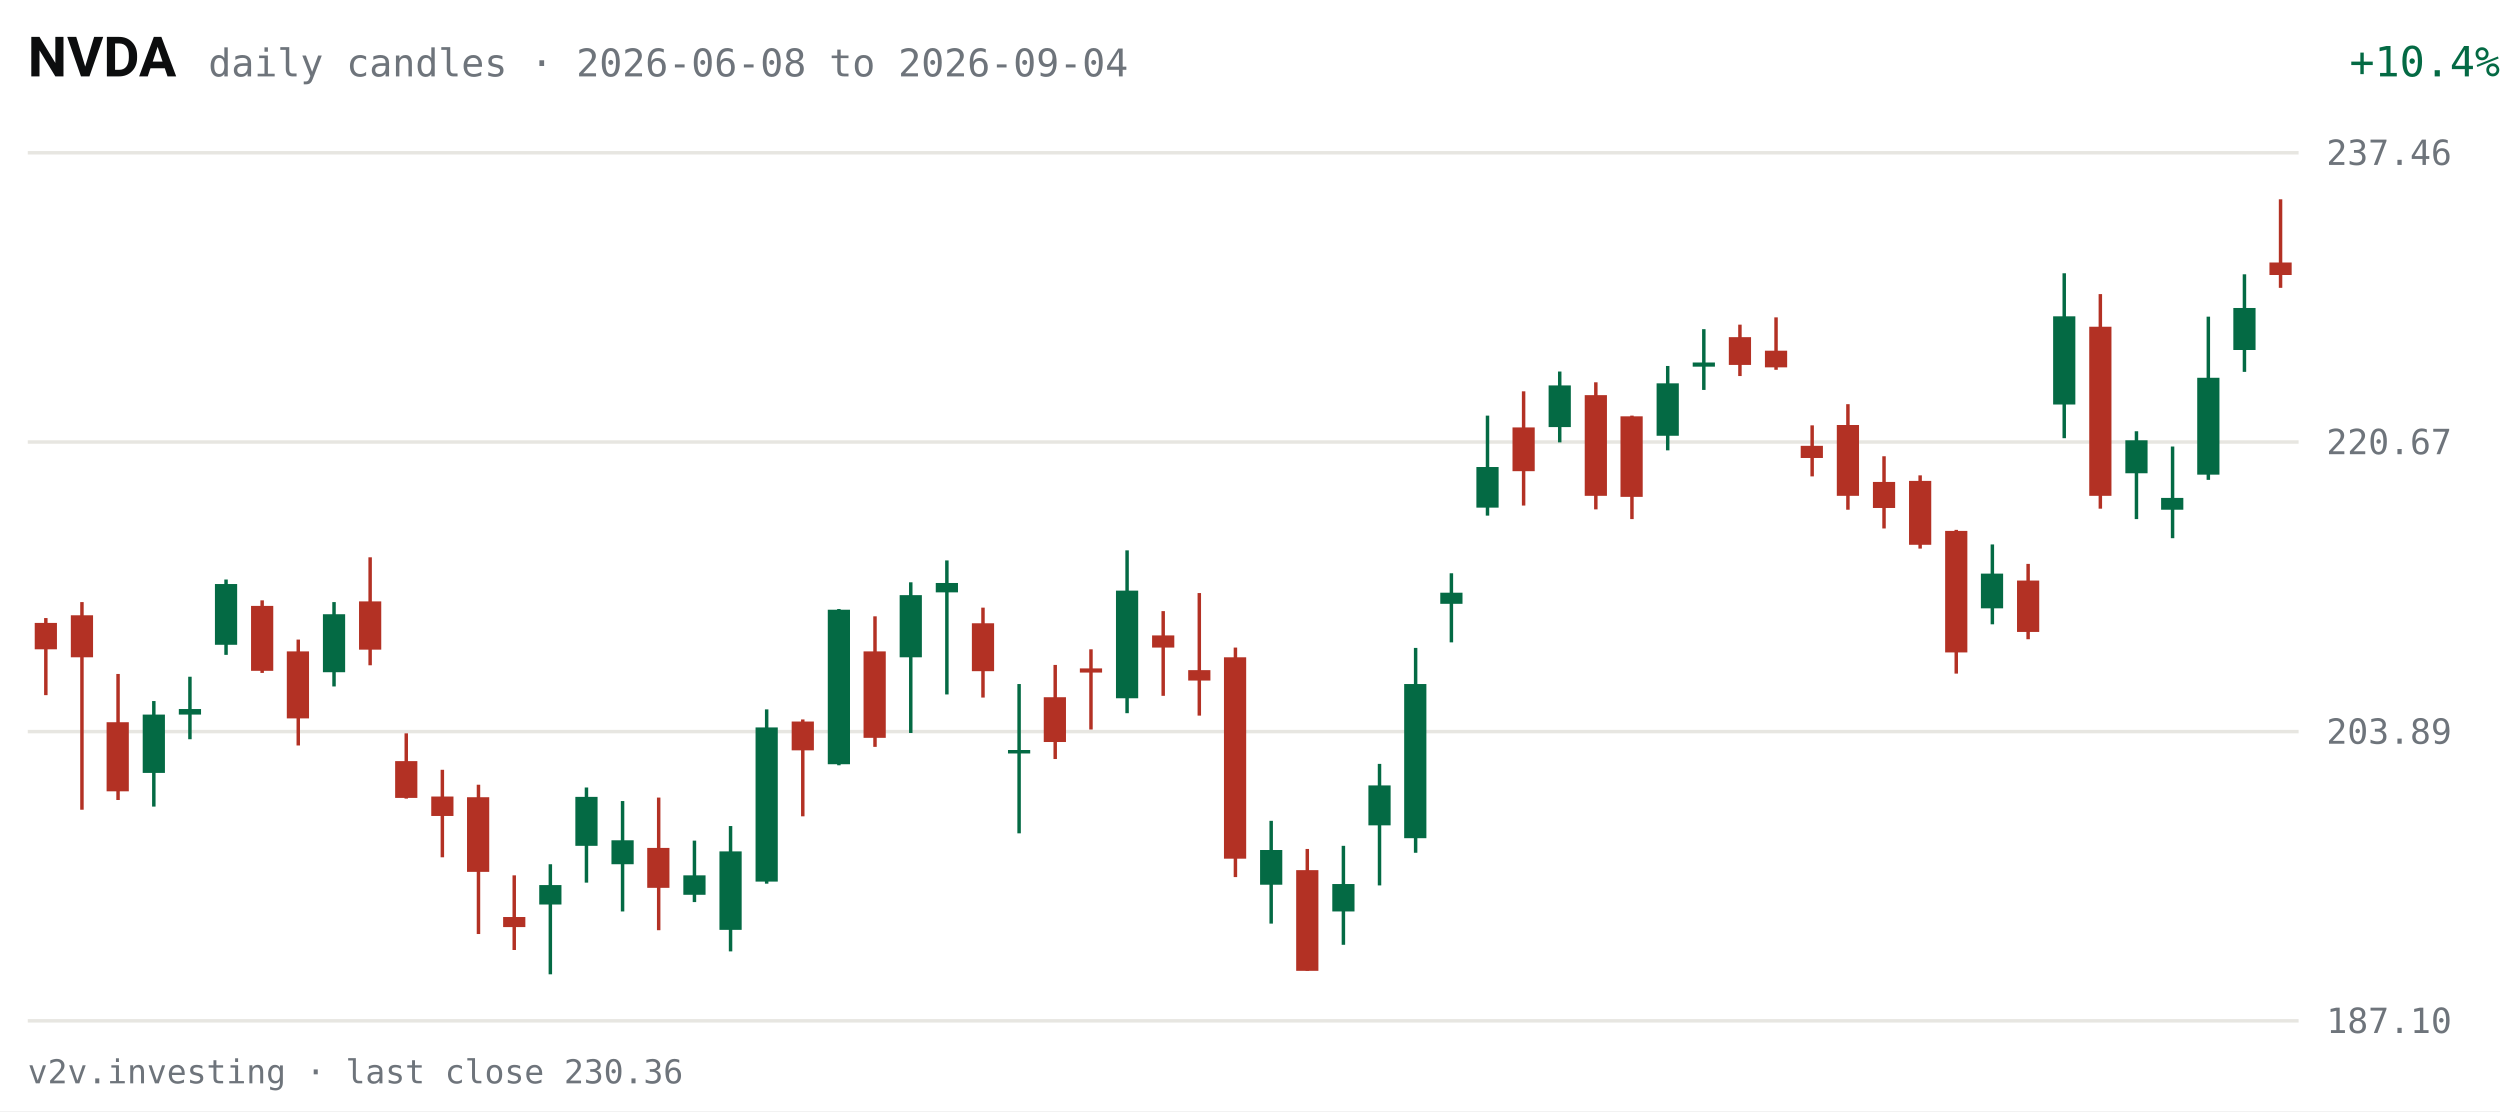
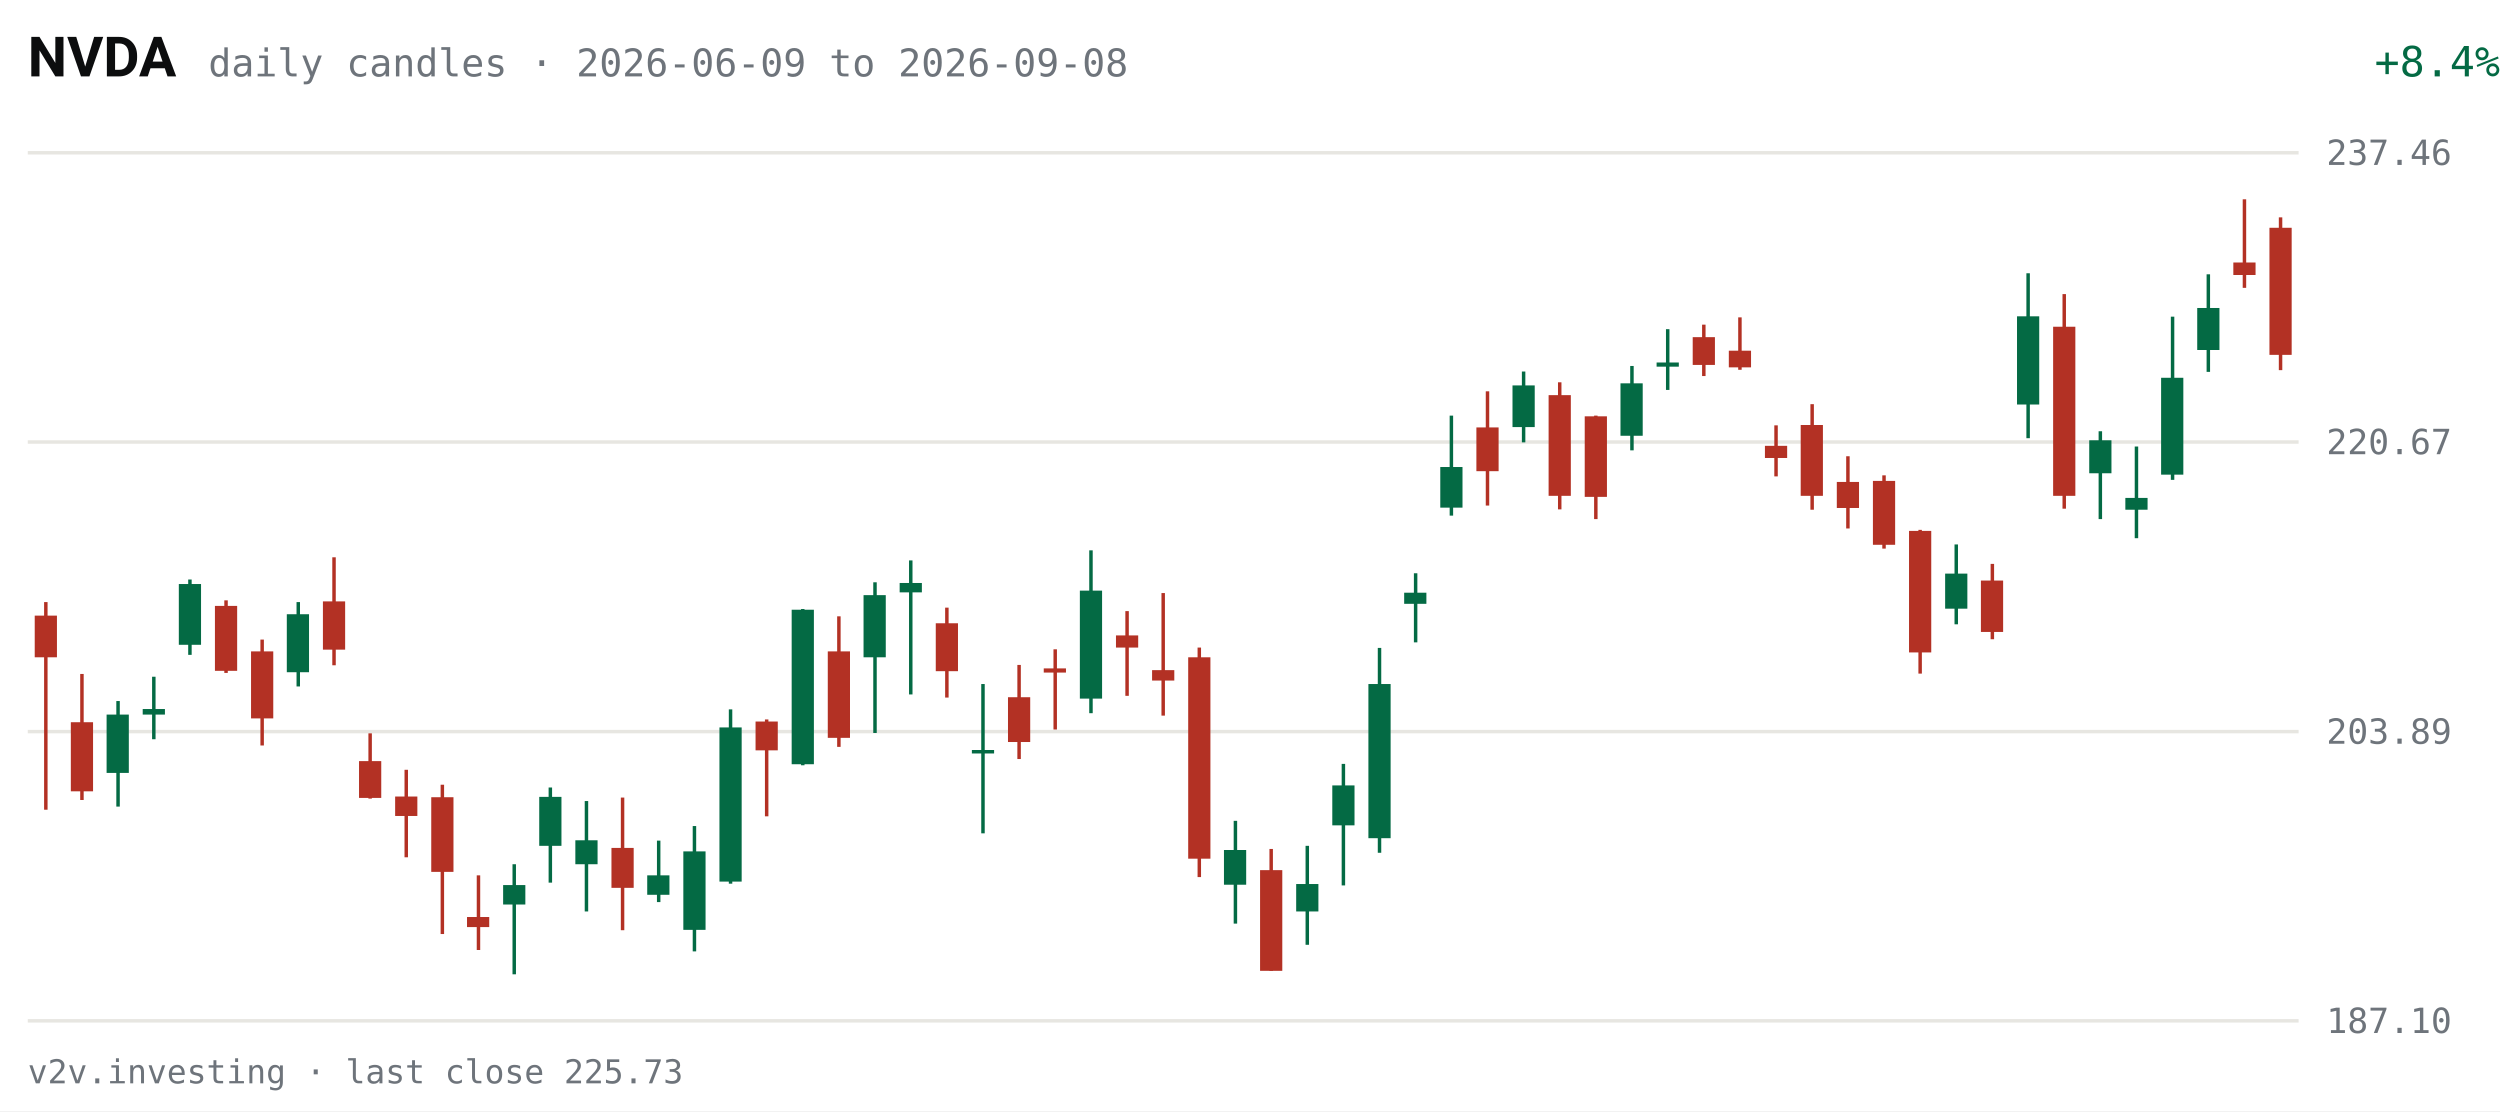
<svg xmlns="http://www.w3.org/2000/svg" viewBox="0 0 720 320" width="720" height="320" role="img" aria-label="NVDA daily candles, last 63 sessions">
  <rect width="720" height="320" fill="#FFFFFF" />
  <text x="8" y="22" fill="#0C0D0E" font-size="16" font-weight="600" font-family="system-ui,-apple-system,Segoe UI,Roboto,sans-serif">NVDA</text>
-   <text x="60" y="22" fill="#6E747B" font-size="11" font-family="ui-monospace,SFMono-Regular,Menlo,Consolas,monospace">daily candles · 2026-06-08 to 2026-09-04</text>
-   <text x="670" y="22" fill="#046A44" font-size="12" text-anchor="end" font-family="ui-monospace,SFMono-Regular,Menlo,Consolas,monospace" transform="translate(50,0)">+10.4%</text>
+   <text x="60" y="22" fill="#6E747B" font-size="11" font-family="ui-monospace,SFMono-Regular,Menlo,Consolas,monospace">daily candles · 2026-06-09 to 2026-09-08</text>
+   <text x="670" y="22" fill="#046A44" font-size="12" text-anchor="end" font-family="ui-monospace,SFMono-Regular,Menlo,Consolas,monospace" transform="translate(50,0)">+8.4%</text>
  <g font-family="ui-monospace,SFMono-Regular,Menlo,Consolas,monospace">
    <line x1="8" y1="294.0" x2="662" y2="294.0" stroke="#E7E6E1" stroke-width="1" />
    <text x="670" y="297.5" fill="#6E747B" font-size="10">187.10</text>
    <line x1="8" y1="210.7" x2="662" y2="210.7" stroke="#E7E6E1" stroke-width="1" />
    <text x="670" y="214.2" fill="#6E747B" font-size="10">203.89</text>
    <line x1="8" y1="127.3" x2="662" y2="127.3" stroke="#E7E6E1" stroke-width="1" />
    <text x="670" y="130.8" fill="#6E747B" font-size="10">220.67</text>
    <line x1="8" y1="44.0" x2="662" y2="44.0" stroke="#E7E6E1" stroke-width="1" />
    <text x="670" y="47.5" fill="#6E747B" font-size="10">237.46</text>
-     <line x1="13.2" y1="178.0" x2="13.2" y2="200.2" stroke="#B33124" stroke-width="1" />
-     <rect x="10.0" y="179.4" width="6.4" height="7.6" fill="#B33124" />
-     <line x1="23.6" y1="173.4" x2="23.6" y2="233.2" stroke="#B33124" stroke-width="1" />
-     <rect x="20.4" y="177.2" width="6.4" height="12.1" fill="#B33124" />
-     <line x1="34.0" y1="194.1" x2="34.0" y2="230.4" stroke="#B33124" stroke-width="1" />
-     <rect x="30.7" y="208.0" width="6.4" height="19.9" fill="#B33124" />
-     <line x1="44.3" y1="201.9" x2="44.3" y2="232.3" stroke="#046A44" stroke-width="1" />
-     <rect x="41.1" y="205.8" width="6.4" height="16.8" fill="#046A44" />
-     <line x1="54.7" y1="194.9" x2="54.7" y2="212.9" stroke="#046A44" stroke-width="1" />
-     <rect x="51.5" y="204.2" width="6.4" height="1.6" fill="#046A44" />
-     <line x1="65.1" y1="166.9" x2="65.1" y2="188.6" stroke="#046A44" stroke-width="1" />
-     <rect x="61.9" y="168.2" width="6.4" height="17.5" fill="#046A44" />
-     <line x1="75.5" y1="172.9" x2="75.5" y2="193.8" stroke="#B33124" stroke-width="1" />
-     <rect x="72.3" y="174.5" width="6.4" height="18.7" fill="#B33124" />
-     <line x1="85.9" y1="184.2" x2="85.9" y2="214.7" stroke="#B33124" stroke-width="1" />
-     <rect x="82.6" y="187.6" width="6.4" height="19.3" fill="#B33124" />
-     <line x1="96.2" y1="173.4" x2="96.2" y2="197.7" stroke="#046A44" stroke-width="1" />
-     <rect x="93.0" y="176.9" width="6.4" height="16.7" fill="#046A44" />
-     <line x1="106.6" y1="160.5" x2="106.6" y2="191.6" stroke="#B33124" stroke-width="1" />
-     <rect x="103.4" y="173.2" width="6.4" height="13.9" fill="#B33124" />
-     <line x1="117.0" y1="211.2" x2="117.0" y2="230.0" stroke="#B33124" stroke-width="1" />
-     <rect x="113.8" y="219.2" width="6.4" height="10.6" fill="#B33124" />
-     <line x1="127.4" y1="221.7" x2="127.4" y2="246.9" stroke="#B33124" stroke-width="1" />
-     <rect x="124.2" y="229.4" width="6.4" height="5.6" fill="#B33124" />
-     <line x1="137.8" y1="226.0" x2="137.8" y2="269.0" stroke="#B33124" stroke-width="1" />
-     <rect x="134.5" y="229.6" width="6.4" height="21.5" fill="#B33124" />
-     <line x1="148.1" y1="252.1" x2="148.1" y2="273.6" stroke="#B33124" stroke-width="1" />
-     <rect x="144.9" y="264.1" width="6.4" height="2.9" fill="#B33124" />
-     <line x1="158.5" y1="248.9" x2="158.5" y2="280.6" stroke="#046A44" stroke-width="1" />
-     <rect x="155.3" y="254.9" width="6.4" height="5.6" fill="#046A44" />
-     <line x1="168.9" y1="226.8" x2="168.9" y2="254.2" stroke="#046A44" stroke-width="1" />
-     <rect x="165.7" y="229.5" width="6.4" height="14.1" fill="#046A44" />
-     <line x1="179.3" y1="230.7" x2="179.3" y2="262.5" stroke="#046A44" stroke-width="1" />
-     <rect x="176.1" y="242.0" width="6.4" height="6.9" fill="#046A44" />
-     <line x1="189.7" y1="229.7" x2="189.7" y2="267.9" stroke="#B33124" stroke-width="1" />
-     <rect x="186.4" y="244.2" width="6.4" height="11.5" fill="#B33124" />
-     <line x1="200.0" y1="242.1" x2="200.0" y2="259.8" stroke="#046A44" stroke-width="1" />
-     <rect x="196.8" y="252.1" width="6.4" height="5.6" fill="#046A44" />
-     <line x1="210.4" y1="237.9" x2="210.4" y2="274.0" stroke="#046A44" stroke-width="1" />
-     <rect x="207.2" y="245.2" width="6.4" height="22.6" fill="#046A44" />
-     <line x1="220.8" y1="204.3" x2="220.8" y2="254.5" stroke="#046A44" stroke-width="1" />
-     <rect x="217.6" y="209.5" width="6.4" height="44.4" fill="#046A44" />
-     <line x1="231.2" y1="207.2" x2="231.2" y2="235.1" stroke="#B33124" stroke-width="1" />
-     <rect x="228.0" y="207.8" width="6.4" height="8.3" fill="#B33124" />
-     <line x1="241.6" y1="175.4" x2="241.6" y2="220.4" stroke="#046A44" stroke-width="1" />
-     <rect x="238.4" y="175.6" width="6.4" height="44.5" fill="#046A44" />
-     <line x1="252.0" y1="177.5" x2="252.0" y2="215.1" stroke="#B33124" stroke-width="1" />
-     <rect x="248.7" y="187.6" width="6.4" height="24.9" fill="#B33124" />
-     <line x1="262.3" y1="167.7" x2="262.3" y2="211.1" stroke="#046A44" stroke-width="1" />
-     <rect x="259.1" y="171.4" width="6.4" height="17.9" fill="#046A44" />
-     <line x1="272.7" y1="161.4" x2="272.7" y2="200.0" stroke="#046A44" stroke-width="1" />
-     <rect x="269.5" y="167.9" width="6.4" height="2.7" fill="#046A44" />
-     <line x1="283.1" y1="175.0" x2="283.1" y2="200.9" stroke="#B33124" stroke-width="1" />
-     <rect x="279.9" y="179.5" width="6.4" height="13.8" fill="#B33124" />
-     <line x1="293.5" y1="197.0" x2="293.5" y2="240.0" stroke="#046A44" stroke-width="1" />
-     <rect x="290.3" y="216.0" width="6.4" height="1.0" fill="#046A44" />
-     <line x1="303.9" y1="191.5" x2="303.9" y2="218.6" stroke="#B33124" stroke-width="1" />
-     <rect x="300.6" y="200.8" width="6.4" height="12.9" fill="#B33124" />
-     <line x1="314.2" y1="187.0" x2="314.2" y2="210.1" stroke="#B33124" stroke-width="1" />
-     <rect x="311.0" y="192.5" width="6.4" height="1.2" fill="#B33124" />
-     <line x1="324.6" y1="158.5" x2="324.6" y2="205.4" stroke="#046A44" stroke-width="1" />
-     <rect x="321.4" y="170.1" width="6.4" height="31.0" fill="#046A44" />
-     <line x1="335.0" y1="176.0" x2="335.0" y2="200.4" stroke="#B33124" stroke-width="1" />
-     <rect x="331.8" y="183.0" width="6.4" height="3.5" fill="#B33124" />
-     <line x1="345.4" y1="170.8" x2="345.4" y2="206.1" stroke="#B33124" stroke-width="1" />
-     <rect x="342.2" y="193.0" width="6.4" height="3.0" fill="#B33124" />
-     <line x1="355.8" y1="186.5" x2="355.8" y2="252.6" stroke="#B33124" stroke-width="1" />
-     <rect x="352.5" y="189.3" width="6.4" height="58.0" fill="#B33124" />
-     <line x1="366.1" y1="236.4" x2="366.1" y2="266.0" stroke="#046A44" stroke-width="1" />
-     <rect x="362.9" y="244.8" width="6.4" height="10.0" fill="#046A44" />
-     <line x1="376.5" y1="244.5" x2="376.5" y2="279.6" stroke="#B33124" stroke-width="1" />
-     <rect x="373.3" y="250.6" width="6.4" height="29.0" fill="#B33124" />
-     <line x1="386.9" y1="243.6" x2="386.9" y2="272.1" stroke="#046A44" stroke-width="1" />
-     <rect x="383.7" y="254.6" width="6.4" height="7.9" fill="#046A44" />
-     <line x1="397.3" y1="220.0" x2="397.3" y2="255.0" stroke="#046A44" stroke-width="1" />
-     <rect x="394.1" y="226.2" width="6.4" height="11.5" fill="#046A44" />
-     <line x1="407.7" y1="186.6" x2="407.7" y2="245.6" stroke="#046A44" stroke-width="1" />
-     <rect x="404.4" y="197.0" width="6.4" height="44.4" fill="#046A44" />
-     <line x1="418.0" y1="165.1" x2="418.0" y2="185.0" stroke="#046A44" stroke-width="1" />
-     <rect x="414.8" y="170.7" width="6.4" height="3.2" fill="#046A44" />
-     <line x1="428.4" y1="119.7" x2="428.4" y2="148.5" stroke="#046A44" stroke-width="1" />
-     <rect x="425.2" y="134.5" width="6.4" height="11.7" fill="#046A44" />
-     <line x1="438.8" y1="112.7" x2="438.8" y2="145.6" stroke="#B33124" stroke-width="1" />
-     <rect x="435.6" y="123.1" width="6.4" height="12.6" fill="#B33124" />
-     <line x1="449.2" y1="107.0" x2="449.2" y2="127.4" stroke="#046A44" stroke-width="1" />
-     <rect x="446.0" y="111.0" width="6.4" height="12.0" fill="#046A44" />
-     <line x1="459.6" y1="110.1" x2="459.6" y2="146.7" stroke="#B33124" stroke-width="1" />
-     <rect x="456.4" y="113.8" width="6.4" height="29.0" fill="#B33124" />
-     <line x1="470.0" y1="119.7" x2="470.0" y2="149.5" stroke="#B33124" stroke-width="1" />
-     <rect x="466.7" y="119.9" width="6.4" height="23.2" fill="#B33124" />
-     <line x1="480.3" y1="105.4" x2="480.3" y2="129.7" stroke="#046A44" stroke-width="1" />
-     <rect x="477.1" y="110.4" width="6.4" height="15.1" fill="#046A44" />
-     <line x1="490.7" y1="94.8" x2="490.7" y2="112.3" stroke="#046A44" stroke-width="1" />
-     <rect x="487.5" y="104.4" width="6.4" height="1.2" fill="#046A44" />
-     <line x1="501.1" y1="93.5" x2="501.1" y2="108.3" stroke="#B33124" stroke-width="1" />
-     <rect x="497.9" y="97.1" width="6.4" height="8.0" fill="#B33124" />
-     <line x1="511.5" y1="91.4" x2="511.5" y2="106.5" stroke="#B33124" stroke-width="1" />
-     <rect x="508.3" y="101.0" width="6.4" height="4.8" fill="#B33124" />
-     <line x1="521.9" y1="122.5" x2="521.9" y2="137.2" stroke="#B33124" stroke-width="1" />
-     <rect x="518.6" y="128.4" width="6.4" height="3.5" fill="#B33124" />
-     <line x1="532.2" y1="116.4" x2="532.2" y2="146.8" stroke="#B33124" stroke-width="1" />
-     <rect x="529.0" y="122.4" width="6.4" height="20.4" fill="#B33124" />
-     <line x1="542.6" y1="131.4" x2="542.6" y2="152.2" stroke="#B33124" stroke-width="1" />
-     <rect x="539.4" y="138.8" width="6.4" height="7.5" fill="#B33124" />
-     <line x1="553.0" y1="136.9" x2="553.0" y2="158.0" stroke="#B33124" stroke-width="1" />
-     <rect x="549.8" y="138.5" width="6.4" height="18.4" fill="#B33124" />
-     <line x1="563.4" y1="152.6" x2="563.4" y2="194.0" stroke="#B33124" stroke-width="1" />
-     <rect x="560.2" y="152.9" width="6.4" height="35.0" fill="#B33124" />
-     <line x1="573.8" y1="156.8" x2="573.8" y2="179.8" stroke="#046A44" stroke-width="1" />
-     <rect x="570.5" y="165.2" width="6.4" height="10.0" fill="#046A44" />
-     <line x1="584.1" y1="162.4" x2="584.1" y2="184.1" stroke="#B33124" stroke-width="1" />
-     <rect x="580.9" y="167.2" width="6.4" height="14.8" fill="#B33124" />
-     <line x1="594.5" y1="78.7" x2="594.5" y2="126.2" stroke="#046A44" stroke-width="1" />
-     <rect x="591.3" y="91.1" width="6.4" height="25.4" fill="#046A44" />
-     <line x1="604.9" y1="84.7" x2="604.9" y2="146.5" stroke="#B33124" stroke-width="1" />
-     <rect x="601.7" y="94.1" width="6.4" height="48.7" fill="#B33124" />
-     <line x1="615.3" y1="124.2" x2="615.3" y2="149.5" stroke="#046A44" stroke-width="1" />
-     <rect x="612.1" y="126.8" width="6.4" height="9.5" fill="#046A44" />
-     <line x1="625.7" y1="128.6" x2="625.7" y2="155.0" stroke="#046A44" stroke-width="1" />
-     <rect x="622.4" y="143.4" width="6.4" height="3.4" fill="#046A44" />
-     <line x1="636.0" y1="91.2" x2="636.0" y2="138.2" stroke="#046A44" stroke-width="1" />
-     <rect x="632.8" y="108.8" width="6.4" height="27.9" fill="#046A44" />
-     <line x1="646.4" y1="79.0" x2="646.4" y2="107.1" stroke="#046A44" stroke-width="1" />
-     <rect x="643.2" y="88.7" width="6.4" height="12.1" fill="#046A44" />
-     <line x1="656.8" y1="57.4" x2="656.8" y2="82.9" stroke="#B33124" stroke-width="1" />
-     <rect x="653.6" y="75.6" width="6.4" height="3.6" fill="#B33124" />
+     <line x1="13.2" y1="173.4" x2="13.2" y2="233.2" stroke="#B33124" stroke-width="1" />
+     <rect x="10.0" y="177.3" width="6.4" height="12.0" fill="#B33124" />
+     <line x1="23.6" y1="194.1" x2="23.6" y2="230.4" stroke="#B33124" stroke-width="1" />
+     <rect x="20.4" y="208.0" width="6.4" height="19.9" fill="#B33124" />
+     <line x1="34.0" y1="201.9" x2="34.0" y2="232.3" stroke="#046A44" stroke-width="1" />
+     <rect x="30.7" y="205.8" width="6.4" height="16.8" fill="#046A44" />
+     <line x1="44.3" y1="194.9" x2="44.3" y2="212.9" stroke="#046A44" stroke-width="1" />
+     <rect x="41.1" y="204.2" width="6.4" height="1.6" fill="#046A44" />
+     <line x1="54.7" y1="166.9" x2="54.7" y2="188.6" stroke="#046A44" stroke-width="1" />
+     <rect x="51.5" y="168.2" width="6.4" height="17.5" fill="#046A44" />
+     <line x1="65.1" y1="172.9" x2="65.1" y2="193.8" stroke="#B33124" stroke-width="1" />
+     <rect x="61.9" y="174.5" width="6.4" height="18.7" fill="#B33124" />
+     <line x1="75.5" y1="184.2" x2="75.5" y2="214.7" stroke="#B33124" stroke-width="1" />
+     <rect x="72.3" y="187.6" width="6.4" height="19.3" fill="#B33124" />
+     <line x1="85.9" y1="173.4" x2="85.9" y2="197.7" stroke="#046A44" stroke-width="1" />
+     <rect x="82.6" y="176.9" width="6.4" height="16.7" fill="#046A44" />
+     <line x1="96.2" y1="160.5" x2="96.2" y2="191.6" stroke="#B33124" stroke-width="1" />
+     <rect x="93.0" y="173.2" width="6.4" height="13.9" fill="#B33124" />
+     <line x1="106.6" y1="211.2" x2="106.6" y2="230.0" stroke="#B33124" stroke-width="1" />
+     <rect x="103.4" y="219.2" width="6.4" height="10.6" fill="#B33124" />
+     <line x1="117.0" y1="221.7" x2="117.0" y2="246.9" stroke="#B33124" stroke-width="1" />
+     <rect x="113.8" y="229.4" width="6.4" height="5.6" fill="#B33124" />
+     <line x1="127.4" y1="226.0" x2="127.4" y2="269.0" stroke="#B33124" stroke-width="1" />
+     <rect x="124.2" y="229.6" width="6.4" height="21.5" fill="#B33124" />
+     <line x1="137.8" y1="252.1" x2="137.8" y2="273.6" stroke="#B33124" stroke-width="1" />
+     <rect x="134.5" y="264.1" width="6.4" height="2.9" fill="#B33124" />
+     <line x1="148.1" y1="248.9" x2="148.1" y2="280.6" stroke="#046A44" stroke-width="1" />
+     <rect x="144.9" y="254.9" width="6.4" height="5.6" fill="#046A44" />
+     <line x1="158.5" y1="226.8" x2="158.5" y2="254.2" stroke="#046A44" stroke-width="1" />
+     <rect x="155.3" y="229.5" width="6.4" height="14.1" fill="#046A44" />
+     <line x1="168.9" y1="230.7" x2="168.9" y2="262.5" stroke="#046A44" stroke-width="1" />
+     <rect x="165.7" y="242.0" width="6.4" height="6.9" fill="#046A44" />
+     <line x1="179.3" y1="229.7" x2="179.3" y2="267.9" stroke="#B33124" stroke-width="1" />
+     <rect x="176.1" y="244.2" width="6.4" height="11.5" fill="#B33124" />
+     <line x1="189.7" y1="242.1" x2="189.7" y2="259.8" stroke="#046A44" stroke-width="1" />
+     <rect x="186.4" y="252.1" width="6.4" height="5.6" fill="#046A44" />
+     <line x1="200.0" y1="237.9" x2="200.0" y2="274.0" stroke="#046A44" stroke-width="1" />
+     <rect x="196.8" y="245.2" width="6.4" height="22.6" fill="#046A44" />
+     <line x1="210.4" y1="204.3" x2="210.4" y2="254.5" stroke="#046A44" stroke-width="1" />
+     <rect x="207.2" y="209.5" width="6.4" height="44.4" fill="#046A44" />
+     <line x1="220.8" y1="207.2" x2="220.8" y2="235.1" stroke="#B33124" stroke-width="1" />
+     <rect x="217.6" y="207.8" width="6.4" height="8.3" fill="#B33124" />
+     <line x1="231.2" y1="175.4" x2="231.2" y2="220.4" stroke="#046A44" stroke-width="1" />
+     <rect x="228.0" y="175.6" width="6.4" height="44.5" fill="#046A44" />
+     <line x1="241.6" y1="177.5" x2="241.6" y2="215.1" stroke="#B33124" stroke-width="1" />
+     <rect x="238.4" y="187.6" width="6.4" height="24.9" fill="#B33124" />
+     <line x1="252.0" y1="167.7" x2="252.0" y2="211.1" stroke="#046A44" stroke-width="1" />
+     <rect x="248.7" y="171.4" width="6.4" height="17.9" fill="#046A44" />
+     <line x1="262.3" y1="161.4" x2="262.3" y2="200.0" stroke="#046A44" stroke-width="1" />
+     <rect x="259.1" y="167.9" width="6.4" height="2.7" fill="#046A44" />
+     <line x1="272.7" y1="175.0" x2="272.7" y2="200.9" stroke="#B33124" stroke-width="1" />
+     <rect x="269.5" y="179.5" width="6.4" height="13.8" fill="#B33124" />
+     <line x1="283.1" y1="197.0" x2="283.1" y2="240.0" stroke="#046A44" stroke-width="1" />
+     <rect x="279.9" y="216.0" width="6.4" height="1.0" fill="#046A44" />
+     <line x1="293.5" y1="191.5" x2="293.5" y2="218.6" stroke="#B33124" stroke-width="1" />
+     <rect x="290.3" y="200.8" width="6.4" height="12.9" fill="#B33124" />
+     <line x1="303.9" y1="187.0" x2="303.9" y2="210.1" stroke="#B33124" stroke-width="1" />
+     <rect x="300.6" y="192.5" width="6.4" height="1.2" fill="#B33124" />
+     <line x1="314.2" y1="158.5" x2="314.2" y2="205.4" stroke="#046A44" stroke-width="1" />
+     <rect x="311.0" y="170.1" width="6.4" height="31.1" fill="#046A44" />
+     <line x1="324.6" y1="176.0" x2="324.6" y2="200.4" stroke="#B33124" stroke-width="1" />
+     <rect x="321.4" y="183.0" width="6.4" height="3.5" fill="#B33124" />
+     <line x1="335.0" y1="170.8" x2="335.0" y2="206.1" stroke="#B33124" stroke-width="1" />
+     <rect x="331.8" y="193.0" width="6.4" height="3.0" fill="#B33124" />
+     <line x1="345.4" y1="186.5" x2="345.4" y2="252.6" stroke="#B33124" stroke-width="1" />
+     <rect x="342.2" y="189.3" width="6.4" height="58.0" fill="#B33124" />
+     <line x1="355.8" y1="236.4" x2="355.8" y2="266.0" stroke="#046A44" stroke-width="1" />
+     <rect x="352.5" y="244.8" width="6.4" height="10.0" fill="#046A44" />
+     <line x1="366.1" y1="244.5" x2="366.1" y2="279.6" stroke="#B33124" stroke-width="1" />
+     <rect x="362.9" y="250.6" width="6.4" height="29.0" fill="#B33124" />
+     <line x1="376.5" y1="243.6" x2="376.5" y2="272.1" stroke="#046A44" stroke-width="1" />
+     <rect x="373.3" y="254.6" width="6.4" height="7.9" fill="#046A44" />
+     <line x1="386.9" y1="220.0" x2="386.9" y2="255.0" stroke="#046A44" stroke-width="1" />
+     <rect x="383.7" y="226.2" width="6.4" height="11.5" fill="#046A44" />
+     <line x1="397.3" y1="186.6" x2="397.3" y2="245.6" stroke="#046A44" stroke-width="1" />
+     <rect x="394.1" y="197.0" width="6.4" height="44.4" fill="#046A44" />
+     <line x1="407.7" y1="165.1" x2="407.7" y2="185.0" stroke="#046A44" stroke-width="1" />
+     <rect x="404.4" y="170.7" width="6.4" height="3.2" fill="#046A44" />
+     <line x1="418.0" y1="119.7" x2="418.0" y2="148.5" stroke="#046A44" stroke-width="1" />
+     <rect x="414.8" y="134.5" width="6.4" height="11.7" fill="#046A44" />
+     <line x1="428.4" y1="112.7" x2="428.4" y2="145.6" stroke="#B33124" stroke-width="1" />
+     <rect x="425.2" y="123.1" width="6.4" height="12.6" fill="#B33124" />
+     <line x1="438.8" y1="107.0" x2="438.8" y2="127.4" stroke="#046A44" stroke-width="1" />
+     <rect x="435.6" y="111.0" width="6.4" height="12.0" fill="#046A44" />
+     <line x1="449.2" y1="110.1" x2="449.2" y2="146.7" stroke="#B33124" stroke-width="1" />
+     <rect x="446.0" y="113.8" width="6.4" height="29.0" fill="#B33124" />
+     <line x1="459.6" y1="119.7" x2="459.6" y2="149.5" stroke="#B33124" stroke-width="1" />
+     <rect x="456.4" y="119.9" width="6.4" height="23.2" fill="#B33124" />
+     <line x1="470.0" y1="105.4" x2="470.0" y2="129.7" stroke="#046A44" stroke-width="1" />
+     <rect x="466.7" y="110.4" width="6.4" height="15.1" fill="#046A44" />
+     <line x1="480.3" y1="94.8" x2="480.3" y2="112.3" stroke="#046A44" stroke-width="1" />
+     <rect x="477.1" y="104.4" width="6.4" height="1.2" fill="#046A44" />
+     <line x1="490.7" y1="93.5" x2="490.7" y2="108.3" stroke="#B33124" stroke-width="1" />
+     <rect x="487.5" y="97.1" width="6.4" height="8.0" fill="#B33124" />
+     <line x1="501.1" y1="91.4" x2="501.1" y2="106.5" stroke="#B33124" stroke-width="1" />
+     <rect x="497.9" y="101.0" width="6.4" height="4.8" fill="#B33124" />
+     <line x1="511.5" y1="122.5" x2="511.5" y2="137.2" stroke="#B33124" stroke-width="1" />
+     <rect x="508.3" y="128.4" width="6.4" height="3.5" fill="#B33124" />
+     <line x1="521.9" y1="116.4" x2="521.9" y2="146.8" stroke="#B33124" stroke-width="1" />
+     <rect x="518.6" y="122.4" width="6.4" height="20.4" fill="#B33124" />
+     <line x1="532.2" y1="131.4" x2="532.2" y2="152.2" stroke="#B33124" stroke-width="1" />
+     <rect x="529.0" y="138.8" width="6.4" height="7.5" fill="#B33124" />
+     <line x1="542.6" y1="136.9" x2="542.6" y2="158.0" stroke="#B33124" stroke-width="1" />
+     <rect x="539.4" y="138.5" width="6.4" height="18.4" fill="#B33124" />
+     <line x1="553.0" y1="152.6" x2="553.0" y2="194.0" stroke="#B33124" stroke-width="1" />
+     <rect x="549.8" y="152.9" width="6.4" height="35.0" fill="#B33124" />
+     <line x1="563.4" y1="156.8" x2="563.4" y2="179.8" stroke="#046A44" stroke-width="1" />
+     <rect x="560.2" y="165.2" width="6.4" height="10.1" fill="#046A44" />
+     <line x1="573.8" y1="162.4" x2="573.8" y2="184.1" stroke="#B33124" stroke-width="1" />
+     <rect x="570.5" y="167.2" width="6.4" height="14.8" fill="#B33124" />
+     <line x1="584.1" y1="78.7" x2="584.1" y2="126.2" stroke="#046A44" stroke-width="1" />
+     <rect x="580.9" y="91.1" width="6.4" height="25.4" fill="#046A44" />
+     <line x1="594.5" y1="84.7" x2="594.5" y2="146.5" stroke="#B33124" stroke-width="1" />
+     <rect x="591.3" y="94.1" width="6.4" height="48.7" fill="#B33124" />
+     <line x1="604.9" y1="124.2" x2="604.9" y2="149.5" stroke="#046A44" stroke-width="1" />
+     <rect x="601.7" y="126.8" width="6.4" height="9.5" fill="#046A44" />
+     <line x1="615.3" y1="128.6" x2="615.3" y2="155.0" stroke="#046A44" stroke-width="1" />
+     <rect x="612.1" y="143.4" width="6.4" height="3.4" fill="#046A44" />
+     <line x1="625.7" y1="91.2" x2="625.7" y2="138.2" stroke="#046A44" stroke-width="1" />
+     <rect x="622.4" y="108.8" width="6.4" height="27.9" fill="#046A44" />
+     <line x1="636.0" y1="79.0" x2="636.0" y2="107.1" stroke="#046A44" stroke-width="1" />
+     <rect x="632.8" y="88.7" width="6.4" height="12.1" fill="#046A44" />
+     <line x1="646.4" y1="57.4" x2="646.4" y2="82.9" stroke="#B33124" stroke-width="1" />
+     <rect x="643.2" y="75.6" width="6.4" height="3.6" fill="#B33124" />
+     <line x1="656.8" y1="62.6" x2="656.8" y2="106.6" stroke="#B33124" stroke-width="1" />
+     <rect x="653.6" y="65.6" width="6.4" height="36.6" fill="#B33124" />
  </g>
-   <text x="8" y="312" fill="#6E747B" font-size="9.5" font-family="ui-monospace,SFMono-Regular,Menlo,Consolas,monospace">v2v.investing · last close 230.36</text>
+   <text x="8" y="312" fill="#6E747B" font-size="9.5" font-family="ui-monospace,SFMono-Regular,Menlo,Consolas,monospace">v2v.investing · last close 225.73</text>
</svg>
